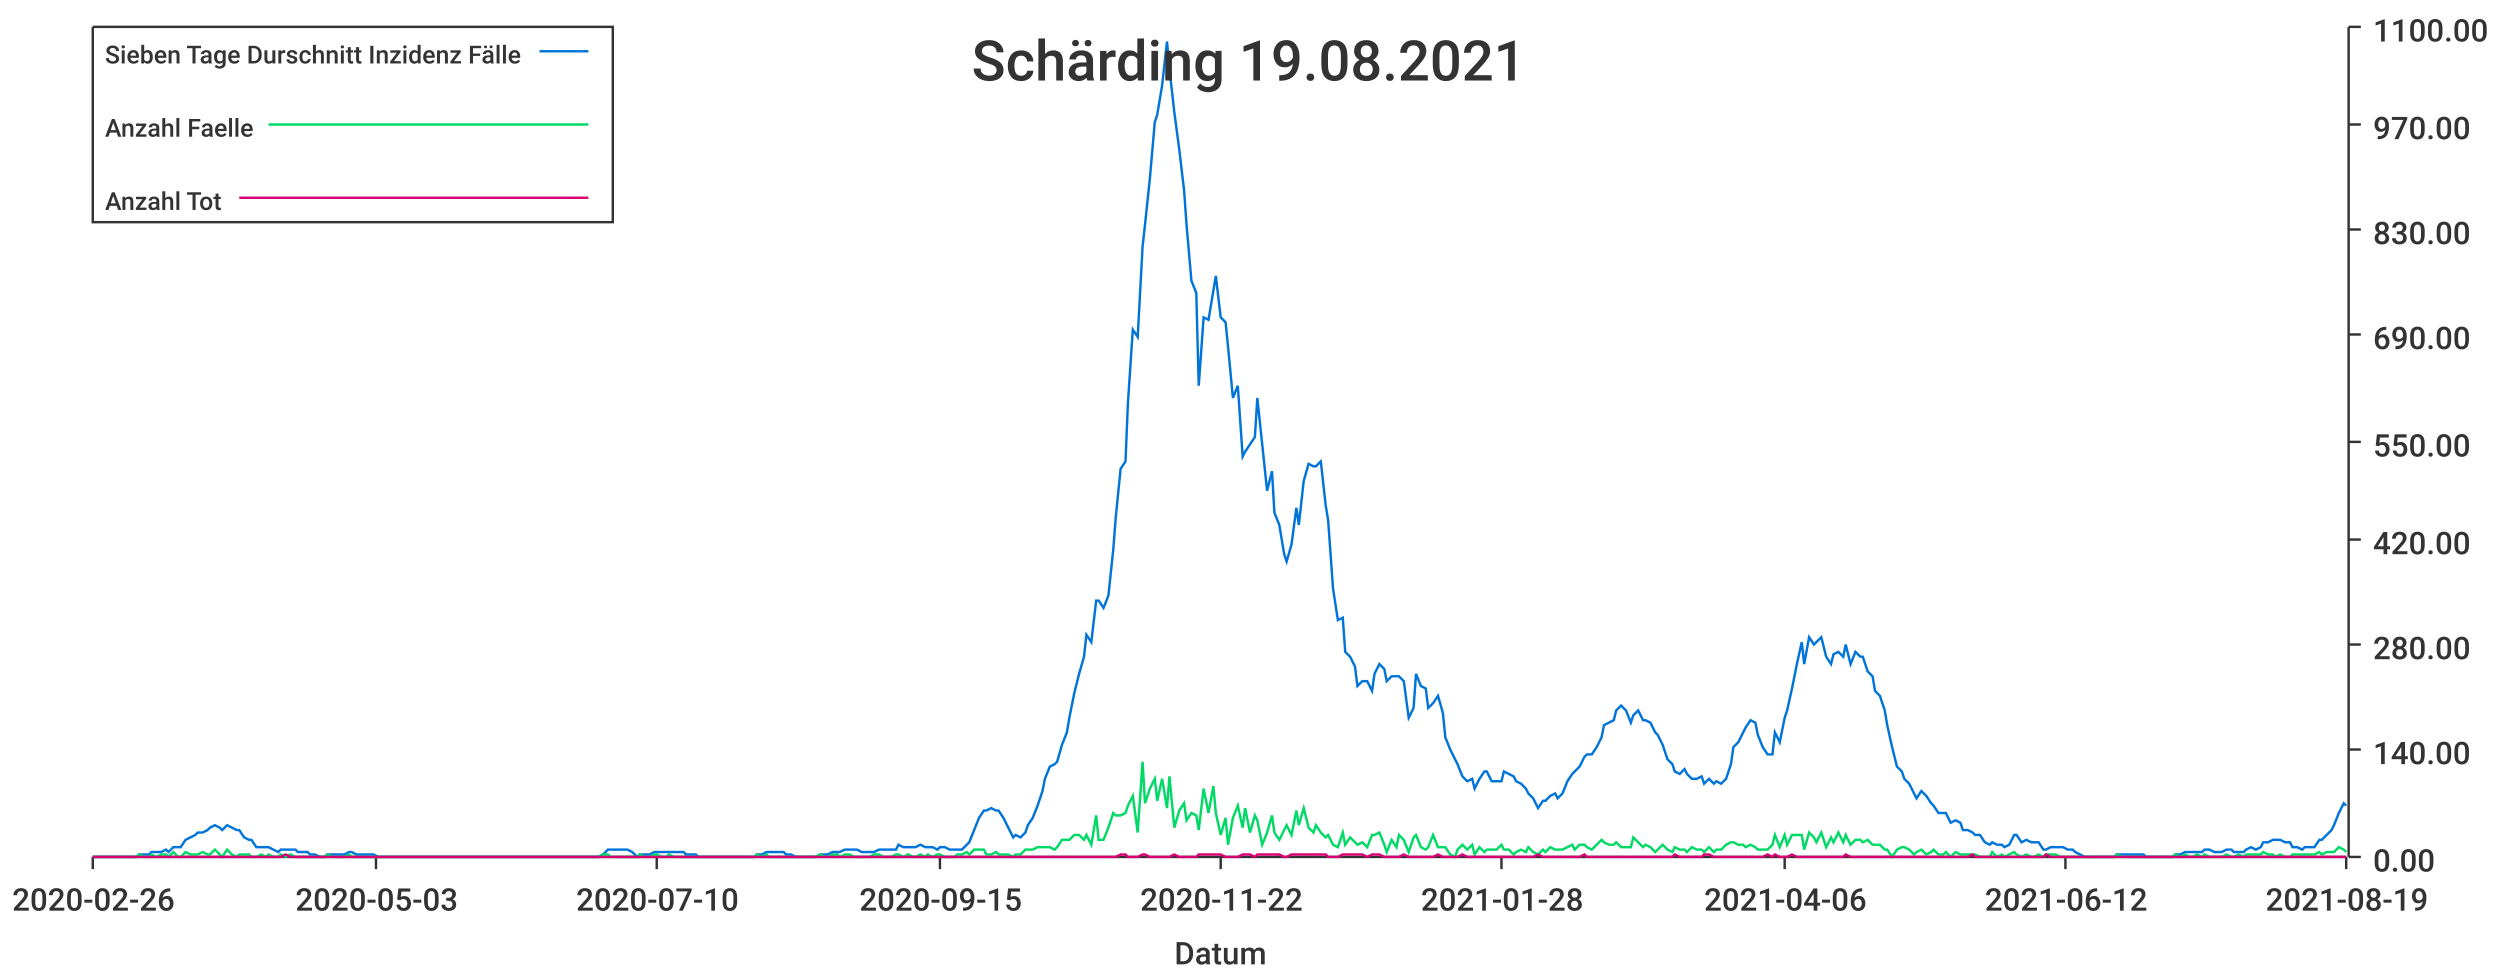
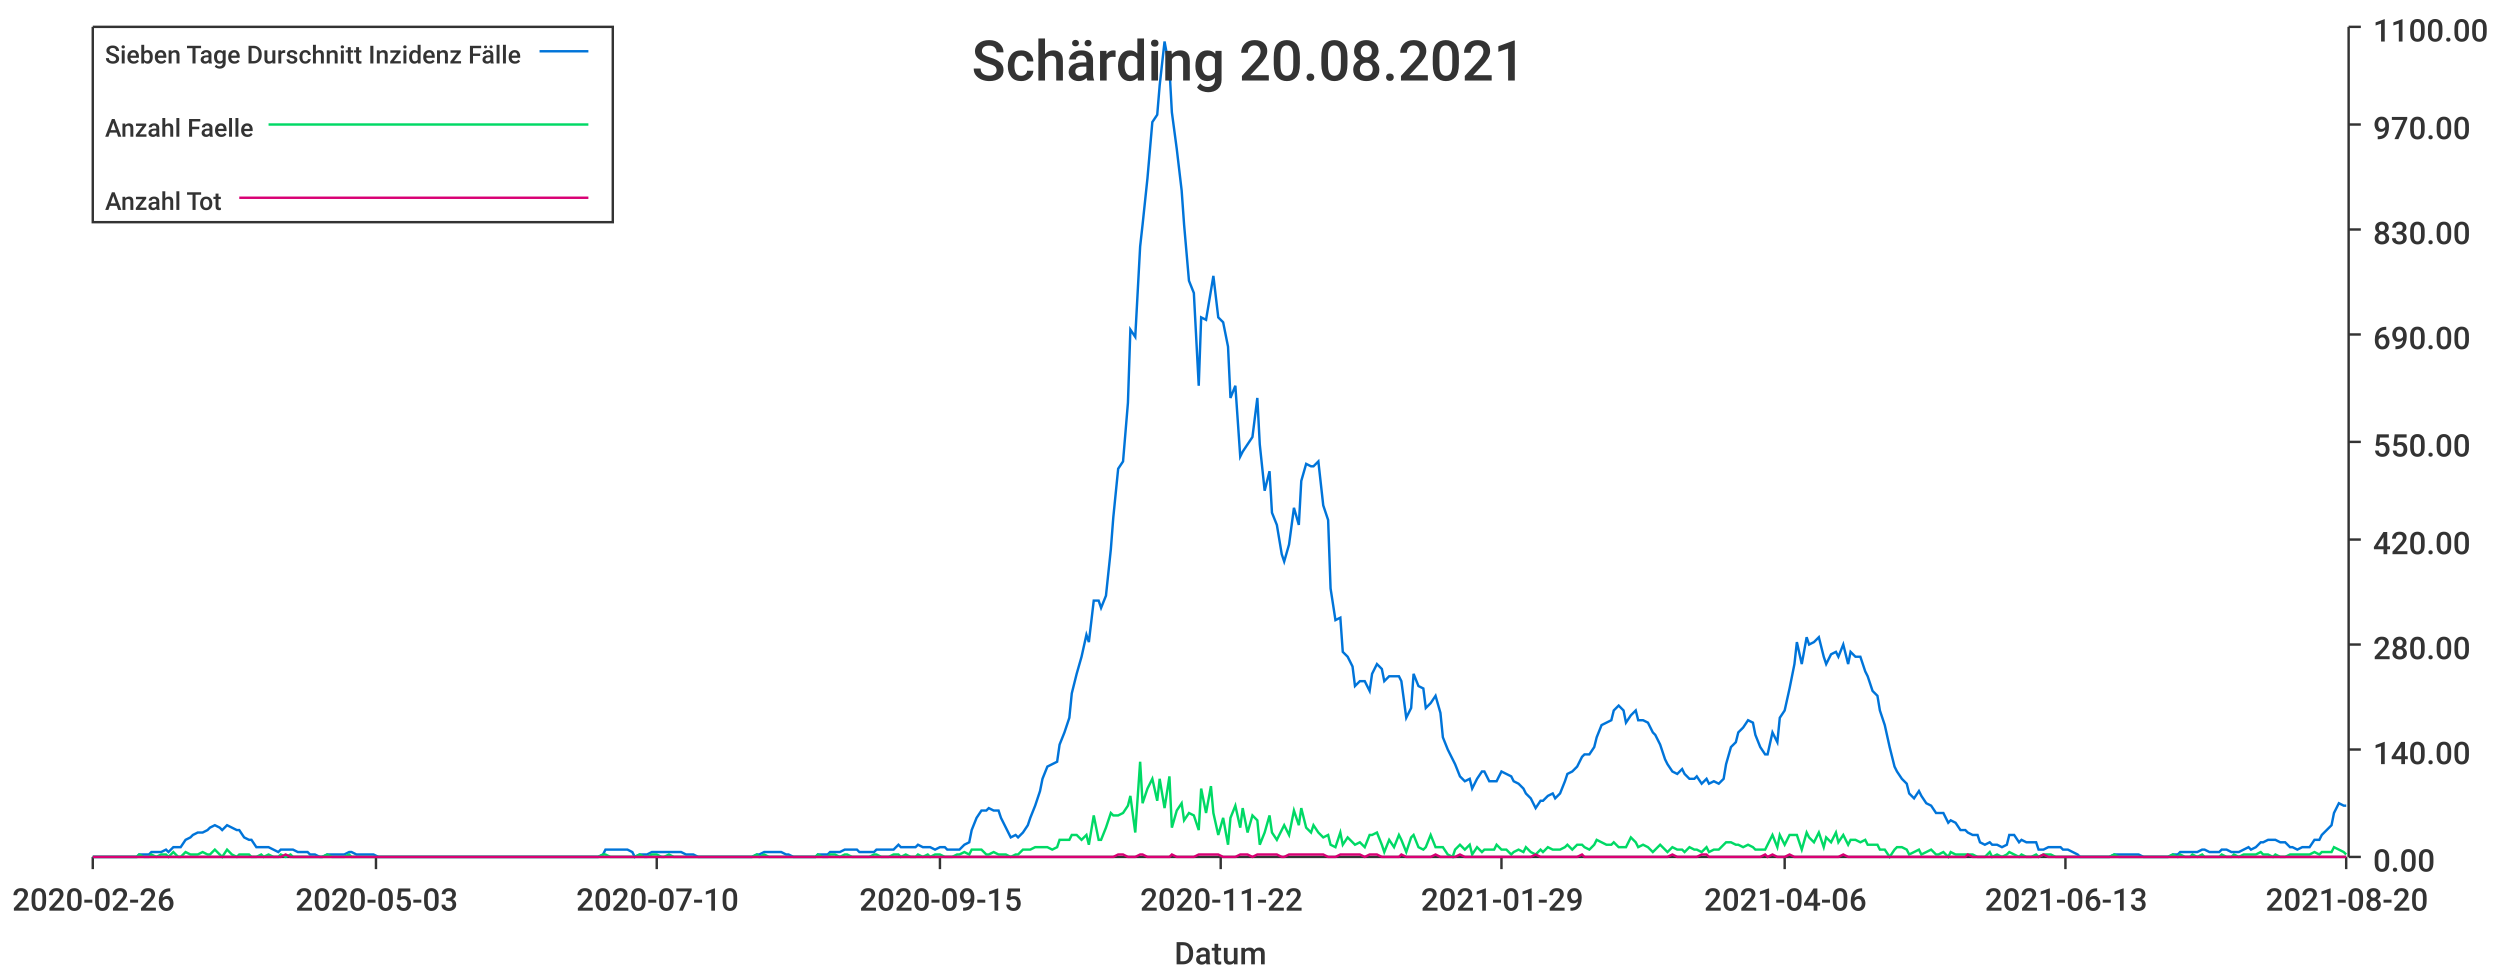
<svg xmlns="http://www.w3.org/2000/svg" width="1024" height="400">\n<path d="M 0 0 L 1024 0 L 1024 400 L 0 400 L 0 0" style="stroke-width:0;stroke:rgba(255,255,255,1.0);fill:rgba(255,255,255,1.0)" />
  <path d="M 38 11 L 961 11 L 961 351 L 38 351 L 38 11" style="stroke-width:0;stroke:rgba(255,255,255,1.0);fill:rgba(255,255,255,1.0)" />
  <path d="M 38 351 L 961 351" style="stroke-width:1;stroke:rgba(51,51,51,1.0);fill:none" />
  <path d="M 38 351 L 38 356" style="stroke-width:1;stroke:rgba(51,51,51,1.0);fill:none" />
  <text x="5" y="373" style="stroke-width:0;stroke:none;fill:rgba(51,51,51,1.0);font-size:12.8px;font-family:'Roboto Medium',sans-serif">2020-02-26</text>
  <path d="M 154 351 L 154 356" style="stroke-width:1;stroke:rgba(51,51,51,1.0);fill:none" />
  <text x="121" y="373" style="stroke-width:0;stroke:none;fill:rgba(51,51,51,1.0);font-size:12.8px;font-family:'Roboto Medium',sans-serif">2020-05-03</text>
  <path d="M 269 351 L 269 356" style="stroke-width:1;stroke:rgba(51,51,51,1.0);fill:none" />
  <text x="236" y="373" style="stroke-width:0;stroke:none;fill:rgba(51,51,51,1.0);font-size:12.8px;font-family:'Roboto Medium',sans-serif">2020-07-10</text>
  <path d="M 385 351 L 385 356" style="stroke-width:1;stroke:rgba(51,51,51,1.0);fill:none" />
  <text x="352" y="373" style="stroke-width:0;stroke:none;fill:rgba(51,51,51,1.0);font-size:12.8px;font-family:'Roboto Medium',sans-serif">2020-09-15</text>
  <path d="M 500 351 L 500 356" style="stroke-width:1;stroke:rgba(51,51,51,1.0);fill:none" />
  <text x="467" y="373" style="stroke-width:0;stroke:none;fill:rgba(51,51,51,1.0);font-size:12.8px;font-family:'Roboto Medium',sans-serif">2020-11-22</text>
  <path d="M 615 351 L 615 356" style="stroke-width:1;stroke:rgba(51,51,51,1.0);fill:none" />
-   <text x="582" y="373" style="stroke-width:0;stroke:none;fill:rgba(51,51,51,1.0);font-size:12.8px;font-family:'Roboto Medium',sans-serif">2021-01-28</text>
+   <text x="582" y="373" style="stroke-width:0;stroke:none;fill:rgba(51,51,51,1.0);font-size:12.8px;font-family:'Roboto Medium',sans-serif">2021-01-29</text>
  <path d="M 731 351 L 731 356" style="stroke-width:1;stroke:rgba(51,51,51,1.0);fill:none" />
  <text x="698" y="373" style="stroke-width:0;stroke:none;fill:rgba(51,51,51,1.0);font-size:12.8px;font-family:'Roboto Medium',sans-serif">2021-04-06</text>
  <path d="M 846 351 L 846 356" style="stroke-width:1;stroke:rgba(51,51,51,1.0);fill:none" />
-   <text x="813" y="373" style="stroke-width:0;stroke:none;fill:rgba(51,51,51,1.0);font-size:12.8px;font-family:'Roboto Medium',sans-serif">2021-06-12</text>
+   <text x="813" y="373" style="stroke-width:0;stroke:none;fill:rgba(51,51,51,1.0);font-size:12.8px;font-family:'Roboto Medium',sans-serif">2021-06-13</text>
  <path d="M 961 351 L 961 356" style="stroke-width:1;stroke:rgba(51,51,51,1.0);fill:none" />
-   <text x="928" y="373" style="stroke-width:0;stroke:none;fill:rgba(51,51,51,1.0);font-size:12.8px;font-family:'Roboto Medium',sans-serif">2021-08-19</text>
+   <text x="928" y="373" style="stroke-width:0;stroke:none;fill:rgba(51,51,51,1.0);font-size:12.8px;font-family:'Roboto Medium',sans-serif">2021-08-20</text>
  <text x="481" y="395" style="stroke-width:0;stroke:none;fill:rgba(51,51,51,1.0);font-size:12.8px;font-family:'Roboto Medium',sans-serif">Datum</text>
  <path d="M 962 351 L 962 11" style="stroke-width:1;stroke:rgba(51,51,51,1.0);fill:none" />
  <path d="M 962 351 L 967 351" style="stroke-width:1;stroke:rgba(51,51,51,1.0);fill:none" />
  <text x="972" y="357" style="stroke-width:0;stroke:none;fill:rgba(51,51,51,1.0);font-size:12.8px;font-family:'Roboto Medium',sans-serif">0.00</text>
  <path d="M 962 307 L 967 307" style="stroke-width:1;stroke:rgba(51,51,51,1.0);fill:none" />
  <text x="972" y="313" style="stroke-width:0;stroke:none;fill:rgba(51,51,51,1.0);font-size:12.8px;font-family:'Roboto Medium',sans-serif">140.00</text>
  <path d="M 962 264 L 967 264" style="stroke-width:1;stroke:rgba(51,51,51,1.0);fill:none" />
  <text x="972" y="270" style="stroke-width:0;stroke:none;fill:rgba(51,51,51,1.0);font-size:12.8px;font-family:'Roboto Medium',sans-serif">280.00</text>
  <path d="M 962 221 L 967 221" style="stroke-width:1;stroke:rgba(51,51,51,1.0);fill:none" />
  <text x="972" y="227" style="stroke-width:0;stroke:none;fill:rgba(51,51,51,1.0);font-size:12.8px;font-family:'Roboto Medium',sans-serif">420.00</text>
  <path d="M 962 181 L 967 181" style="stroke-width:1;stroke:rgba(51,51,51,1.0);fill:none" />
  <text x="972" y="187" style="stroke-width:0;stroke:none;fill:rgba(51,51,51,1.0);font-size:12.8px;font-family:'Roboto Medium',sans-serif">550.00</text>
  <path d="M 962 137 L 967 137" style="stroke-width:1;stroke:rgba(51,51,51,1.0);fill:none" />
  <text x="972" y="143" style="stroke-width:0;stroke:none;fill:rgba(51,51,51,1.0);font-size:12.8px;font-family:'Roboto Medium',sans-serif">690.00</text>
  <path d="M 962 94 L 967 94" style="stroke-width:1;stroke:rgba(51,51,51,1.0);fill:none" />
  <text x="972" y="100" style="stroke-width:0;stroke:none;fill:rgba(51,51,51,1.0);font-size:12.8px;font-family:'Roboto Medium',sans-serif">830.00</text>
  <path d="M 962 51 L 967 51" style="stroke-width:1;stroke:rgba(51,51,51,1.0);fill:none" />
  <text x="972" y="57" style="stroke-width:0;stroke:none;fill:rgba(51,51,51,1.0);font-size:12.8px;font-family:'Roboto Medium',sans-serif">970.00</text>
  <path d="M 962 11 L 967 11" style="stroke-width:1;stroke:rgba(51,51,51,1.0);fill:none" />
  <text x="972" y="17" style="stroke-width:0;stroke:none;fill:rgba(51,51,51,1.0);font-size:12.8px;font-family:'Roboto Medium',sans-serif">1100.00</text>
-   <path d="M 38 351 L 40 351 L 42 351 L 44 351 L 45 351 L 47 351 L 49 351 L 50 351 L 52 351 L 54 351 L 56 351 L 57 350 L 59 350 L 61 350 L 62 349 L 64 349 L 66 349 L 68 348 L 69 349 L 71 347 L 73 347 L 74 347 L 76 344 L 78 343 L 80 342 L 81 341 L 83 341 L 85 340 L 86 339 L 88 338 L 90 339 L 91 340 L 93 338 L 95 339 L 97 340 L 98 340 L 100 343 L 102 344 L 103 344 L 105 347 L 107 347 L 109 347 L 110 347 L 112 348 L 114 349 L 115 348 L 117 348 L 119 348 L 121 348 L 122 349 L 124 349 L 126 349 L 127 350 L 129 350 L 131 351 L 133 351 L 134 350 L 136 350 L 138 350 L 139 350 L 141 350 L 143 349 L 144 349 L 146 350 L 148 350 L 150 350 L 151 350 L 153 350 L 155 351 L 156 351 L 158 351 L 160 351 L 162 351 L 163 351 L 165 351 L 167 351 L 168 351 L 170 351 L 172 351 L 174 351 L 175 351 L 177 351 L 179 351 L 180 351 L 182 351 L 184 351 L 185 351 L 187 351 L 189 351 L 191 351 L 192 351 L 194 351 L 196 351 L 197 351 L 199 351 L 201 351 L 203 351 L 204 351 L 206 351 L 208 351 L 209 351 L 211 351 L 213 351 L 215 351 L 216 351 L 218 351 L 220 351 L 221 351 L 223 351 L 225 351 L 227 351 L 228 351 L 230 351 L 232 351 L 233 351 L 235 351 L 237 351 L 238 351 L 240 351 L 242 351 L 244 351 L 245 351 L 247 350 L 249 348 L 250 348 L 252 348 L 254 348 L 256 348 L 257 348 L 259 349 L 261 351 L 262 350 L 264 350 L 266 350 L 268 349 L 269 349 L 271 349 L 273 349 L 274 349 L 276 349 L 278 349 L 280 349 L 281 350 L 283 350 L 285 350 L 286 351 L 288 351 L 290 351 L 291 351 L 293 351 L 295 351 L 297 351 L 298 351 L 300 351 L 302 351 L 303 351 L 305 351 L 307 351 L 309 351 L 310 350 L 312 350 L 314 349 L 315 349 L 317 349 L 319 349 L 321 349 L 322 350 L 324 350 L 326 351 L 327 351 L 329 351 L 331 351 L 332 351 L 334 351 L 336 350 L 338 350 L 339 350 L 341 349 L 343 349 L 344 349 L 346 348 L 348 348 L 350 348 L 351 348 L 353 349 L 355 349 L 356 349 L 358 349 L 360 348 L 362 348 L 363 348 L 365 348 L 367 348 L 368 346 L 370 347 L 372 347 L 374 347 L 375 347 L 377 346 L 379 347 L 380 347 L 382 347 L 384 348 L 385 347 L 387 347 L 389 348 L 391 348 L 392 348 L 394 348 L 396 346 L 397 345 L 399 340 L 401 335 L 403 332 L 404 332 L 406 331 L 408 332 L 409 332 L 411 335 L 413 339 L 415 343 L 416 342 L 418 343 L 420 341 L 421 338 L 423 335 L 425 330 L 427 324 L 428 319 L 430 314 L 432 313 L 433 312 L 435 305 L 437 300 L 438 294 L 440 284 L 442 276 L 444 269 L 445 260 L 447 263 L 449 246 L 450 246 L 452 249 L 454 244 L 456 225 L 457 212 L 459 192 L 461 189 L 462 165 L 464 135 L 466 138 L 468 101 L 469 92 L 471 73 L 473 50 L 474 47 L 476 35 L 478 17 L 479 28 L 481 46 L 483 61 L 485 78 L 486 92 L 488 115 L 490 120 L 491 158 L 493 130 L 495 131 L 497 119 L 498 113 L 500 130 L 502 132 L 503 142 L 505 163 L 507 158 L 509 187 L 510 185 L 512 182 L 514 179 L 515 163 L 517 182 L 519 201 L 521 193 L 522 210 L 524 215 L 526 227 L 527 230 L 529 223 L 531 208 L 532 215 L 534 197 L 536 190 L 538 191 L 539 191 L 541 189 L 543 207 L 544 213 L 546 241 L 548 254 L 550 253 L 551 267 L 553 269 L 555 273 L 556 281 L 558 279 L 560 279 L 562 283 L 563 276 L 565 272 L 567 274 L 568 279 L 570 277 L 572 277 L 573 277 L 575 279 L 577 294 L 579 290 L 580 276 L 582 281 L 584 282 L 585 290 L 587 288 L 589 285 L 591 292 L 592 302 L 594 307 L 596 311 L 597 313 L 599 318 L 601 320 L 603 319 L 604 323 L 606 319 L 608 316 L 609 316 L 611 320 L 613 320 L 615 320 L 616 316 L 618 317 L 620 318 L 621 320 L 623 321 L 625 323 L 626 325 L 628 327 L 630 331 L 632 328 L 633 328 L 635 326 L 637 325 L 638 327 L 640 325 L 642 320 L 644 317 L 645 316 L 647 314 L 649 310 L 650 309 L 652 309 L 654 306 L 656 302 L 657 297 L 659 296 L 661 295 L 662 291 L 664 289 L 666 291 L 668 296 L 669 293 L 671 291 L 673 295 L 674 295 L 676 296 L 678 300 L 679 301 L 681 305 L 683 311 L 685 313 L 686 316 L 688 317 L 690 315 L 691 317 L 693 319 L 695 319 L 697 318 L 698 321 L 700 319 L 702 321 L 703 320 L 705 321 L 707 319 L 709 313 L 710 306 L 712 304 L 714 300 L 715 298 L 717 295 L 719 296 L 720 301 L 722 306 L 724 309 L 726 309 L 727 300 L 729 304 L 731 294 L 732 291 L 734 282 L 736 272 L 738 263 L 739 272 L 741 261 L 743 264 L 744 263 L 746 261 L 748 269 L 750 272 L 751 268 L 753 267 L 755 269 L 756 264 L 758 272 L 760 267 L 762 269 L 763 269 L 765 275 L 767 277 L 768 283 L 770 285 L 772 291 L 773 297 L 775 306 L 777 314 L 779 316 L 780 319 L 782 321 L 784 325 L 785 327 L 787 324 L 789 326 L 791 329 L 792 330 L 794 333 L 796 333 L 797 333 L 799 337 L 801 336 L 803 337 L 804 340 L 806 340 L 808 341 L 809 342 L 811 342 L 813 345 L 815 346 L 816 345 L 818 346 L 820 346 L 821 347 L 823 346 L 825 342 L 826 342 L 828 345 L 830 344 L 832 345 L 833 345 L 835 345 L 837 348 L 838 348 L 840 347 L 842 347 L 844 347 L 845 347 L 847 348 L 849 348 L 850 349 L 852 350 L 854 351 L 856 351 L 857 351 L 859 351 L 861 351 L 862 351 L 864 351 L 866 351 L 867 350 L 869 350 L 871 350 L 873 350 L 874 350 L 876 350 L 878 350 L 879 351 L 881 351 L 883 351 L 885 351 L 886 351 L 888 351 L 890 351 L 891 350 L 893 350 L 895 349 L 897 349 L 898 349 L 900 349 L 902 349 L 903 348 L 905 348 L 907 349 L 909 349 L 910 349 L 912 348 L 914 348 L 915 349 L 917 349 L 919 349 L 920 348 L 922 347 L 924 348 L 926 347 L 927 345 L 929 345 L 931 344 L 932 344 L 934 344 L 936 345 L 938 345 L 939 347 L 941 347 L 943 348 L 944 347 L 946 347 L 948 347 L 950 344 L 951 344 L 953 342 L 955 340 L 956 338 L 958 333 L 960 329 L 961 330" style="stroke-width:1;stroke:rgba(0,116,217,1.0);fill:none" />
-   <path d="M 38 351 L 40 351 L 42 351 L 44 351 L 45 351 L 47 351 L 49 351 L 50 351 L 52 351 L 54 351 L 56 351 L 57 350 L 59 351 L 61 351 L 62 350 L 64 351 L 66 350 L 68 350 L 69 351 L 71 349 L 73 351 L 74 351 L 76 349 L 78 350 L 80 350 L 81 350 L 83 349 L 85 350 L 86 350 L 88 348 L 90 350 L 91 351 L 93 348 L 95 350 L 97 351 L 98 350 L 100 350 L 102 350 L 103 351 L 105 351 L 107 350 L 109 351 L 110 350 L 112 351 L 114 351 L 115 350 L 117 351 L 119 350 L 121 351 L 122 351 L 124 351 L 126 351 L 127 351 L 129 351 L 131 351 L 133 351 L 134 350 L 136 351 L 138 351 L 139 351 L 141 351 L 143 350 L 144 351 L 146 351 L 148 351 L 150 351 L 151 351 L 153 351 L 155 351 L 156 351 L 158 351 L 160 351 L 162 351 L 163 351 L 165 351 L 167 351 L 168 351 L 170 351 L 172 351 L 174 351 L 175 351 L 177 351 L 179 351 L 180 351 L 182 351 L 184 351 L 185 351 L 187 351 L 189 351 L 191 351 L 192 351 L 194 351 L 196 351 L 197 351 L 199 351 L 201 351 L 203 351 L 204 351 L 206 351 L 208 351 L 209 351 L 211 351 L 213 351 L 215 351 L 216 351 L 218 351 L 220 351 L 221 351 L 223 351 L 225 351 L 227 351 L 228 351 L 230 351 L 232 351 L 233 351 L 235 351 L 237 351 L 238 351 L 240 351 L 242 351 L 244 351 L 245 351 L 247 350 L 249 350 L 250 351 L 252 351 L 254 351 L 256 351 L 257 351 L 259 351 L 261 351 L 262 350 L 264 351 L 266 351 L 268 350 L 269 350 L 271 351 L 273 351 L 274 350 L 276 351 L 278 351 L 280 351 L 281 351 L 283 351 L 285 351 L 286 351 L 288 351 L 290 351 L 291 351 L 293 351 L 295 351 L 297 351 L 298 351 L 300 351 L 302 351 L 303 351 L 305 351 L 307 351 L 309 351 L 310 350 L 312 351 L 314 350 L 315 351 L 317 351 L 319 351 L 321 351 L 322 351 L 324 351 L 326 351 L 327 351 L 329 351 L 331 351 L 332 351 L 334 351 L 336 350 L 338 351 L 339 351 L 341 350 L 343 350 L 344 351 L 346 350 L 348 350 L 350 351 L 351 351 L 353 351 L 355 351 L 356 351 L 358 350 L 360 350 L 362 351 L 363 351 L 365 351 L 367 350 L 368 350 L 370 351 L 372 350 L 374 351 L 375 351 L 377 350 L 379 351 L 380 350 L 382 351 L 384 350 L 385 350 L 387 351 L 389 351 L 391 351 L 392 350 L 394 350 L 396 349 L 397 350 L 399 348 L 401 348 L 403 348 L 404 350 L 406 350 L 408 349 L 409 350 L 411 350 L 413 350 L 415 351 L 416 350 L 418 350 L 420 348 L 421 348 L 423 348 L 425 347 L 427 347 L 428 347 L 430 347 L 432 348 L 433 347 L 435 344 L 437 344 L 438 344 L 440 342 L 442 342 L 444 344 L 445 342 L 447 346 L 449 334 L 450 344 L 452 344 L 454 339 L 456 333 L 457 334 L 459 334 L 461 333 L 462 330 L 464 326 L 466 341 L 468 312 L 469 329 L 471 323 L 473 319 L 474 328 L 476 319 L 478 331 L 479 318 L 481 339 L 483 332 L 485 329 L 486 336 L 488 333 L 490 334 L 491 340 L 493 323 L 495 333 L 497 322 L 498 333 L 500 342 L 502 335 L 503 346 L 505 335 L 507 330 L 509 339 L 510 331 L 512 341 L 514 334 L 515 336 L 517 346 L 519 341 L 521 334 L 522 341 L 524 344 L 526 340 L 527 338 L 529 342 L 531 332 L 532 338 L 534 331 L 536 339 L 538 341 L 539 338 L 541 341 L 543 343 L 544 342 L 546 346 L 548 347 L 550 341 L 551 346 L 553 343 L 555 345 L 556 346 L 558 345 L 560 347 L 562 342 L 563 342 L 565 341 L 567 346 L 568 349 L 570 344 L 572 347 L 573 342 L 575 344 L 577 349 L 579 343 L 580 342 L 582 347 L 584 348 L 585 347 L 587 342 L 589 347 L 591 347 L 592 347 L 594 350 L 596 351 L 597 348 L 599 346 L 601 348 L 603 346 L 604 350 L 606 347 L 608 349 L 609 348 L 611 348 L 613 348 L 615 346 L 616 348 L 618 348 L 620 350 L 621 349 L 623 348 L 625 349 L 626 347 L 628 349 L 630 350 L 632 348 L 633 349 L 635 347 L 637 348 L 638 348 L 640 348 L 642 347 L 644 346 L 645 348 L 647 346 L 649 346 L 650 347 L 652 348 L 654 346 L 656 344 L 657 345 L 659 346 L 661 346 L 662 345 L 664 347 L 666 347 L 668 347 L 669 343 L 671 345 L 673 347 L 674 346 L 676 347 L 678 349 L 679 348 L 681 346 L 683 348 L 685 349 L 686 347 L 688 348 L 690 348 L 691 349 L 693 347 L 695 348 L 697 348 L 698 349 L 700 347 L 702 349 L 703 348 L 705 348 L 707 346 L 709 345 L 710 345 L 712 346 L 714 346 L 715 347 L 717 346 L 719 347 L 720 348 L 722 348 L 724 348 L 726 346 L 727 342 L 729 347 L 731 342 L 732 346 L 734 342 L 736 342 L 738 342 L 739 348 L 741 341 L 743 343 L 744 345 L 746 341 L 748 347 L 750 343 L 751 345 L 753 341 L 755 345 L 756 342 L 758 346 L 760 344 L 762 344 L 763 345 L 765 344 L 767 346 L 768 346 L 770 346 L 772 348 L 773 348 L 775 351 L 777 348 L 779 347 L 780 347 L 782 348 L 784 350 L 785 349 L 787 348 L 789 350 L 791 349 L 792 348 L 794 350 L 796 350 L 797 349 L 799 351 L 801 349 L 803 350 L 804 350 L 806 350 L 808 350 L 809 350 L 811 351 L 813 351 L 815 351 L 816 349 L 818 351 L 820 350 L 821 351 L 823 350 L 825 349 L 826 350 L 828 351 L 830 350 L 832 351 L 833 351 L 835 350 L 837 351 L 838 350 L 840 350 L 842 350 L 844 351 L 845 351 L 847 351 L 849 351 L 850 351 L 852 351 L 854 351 L 856 351 L 857 351 L 859 351 L 861 351 L 862 351 L 864 351 L 866 351 L 867 350 L 869 351 L 871 351 L 873 351 L 874 351 L 876 351 L 878 351 L 879 351 L 881 351 L 883 351 L 885 351 L 886 351 L 888 351 L 890 351 L 891 350 L 893 351 L 895 350 L 897 351 L 898 351 L 900 350 L 902 351 L 903 350 L 905 351 L 907 351 L 909 351 L 910 351 L 912 350 L 914 351 L 915 351 L 917 350 L 919 351 L 920 350 L 922 350 L 924 350 L 926 350 L 927 349 L 929 350 L 931 350 L 932 351 L 934 350 L 936 351 L 938 351 L 939 350 L 941 350 L 943 350 L 944 350 L 946 350 L 948 350 L 950 349 L 951 350 L 953 349 L 955 349 L 956 349 L 958 347 L 960 348 L 961 349" style="stroke-width:1;stroke:rgba(0,217,101,1.0);fill:none" />
-   <path d="M 38 351 L 40 351 L 42 351 L 44 351 L 45 351 L 47 351 L 49 351 L 50 351 L 52 351 L 54 351 L 56 351 L 57 351 L 59 351 L 61 351 L 62 351 L 64 351 L 66 351 L 68 351 L 69 351 L 71 351 L 73 351 L 74 351 L 76 351 L 78 351 L 80 351 L 81 351 L 83 351 L 85 351 L 86 351 L 88 351 L 90 351 L 91 351 L 93 351 L 95 351 L 97 351 L 98 351 L 100 351 L 102 351 L 103 351 L 105 351 L 107 351 L 109 351 L 110 351 L 112 351 L 114 351 L 115 351 L 117 350 L 119 351 L 121 351 L 122 351 L 124 351 L 126 351 L 127 351 L 129 351 L 131 351 L 133 351 L 134 351 L 136 351 L 138 351 L 139 351 L 141 351 L 143 351 L 144 351 L 146 351 L 148 351 L 150 351 L 151 351 L 153 351 L 155 351 L 156 351 L 158 351 L 160 351 L 162 351 L 163 351 L 165 351 L 167 351 L 168 351 L 170 351 L 172 351 L 174 351 L 175 351 L 177 351 L 179 351 L 180 351 L 182 351 L 184 351 L 185 351 L 187 351 L 189 351 L 191 351 L 192 351 L 194 351 L 196 351 L 197 351 L 199 351 L 201 351 L 203 351 L 204 351 L 206 351 L 208 351 L 209 351 L 211 351 L 213 351 L 215 351 L 216 351 L 218 351 L 220 351 L 221 351 L 223 351 L 225 351 L 227 351 L 228 351 L 230 351 L 232 351 L 233 351 L 235 351 L 237 351 L 238 351 L 240 351 L 242 351 L 244 351 L 245 351 L 247 351 L 249 351 L 250 351 L 252 351 L 254 351 L 256 351 L 257 351 L 259 351 L 261 351 L 262 351 L 264 351 L 266 351 L 268 351 L 269 351 L 271 351 L 273 351 L 274 351 L 276 351 L 278 351 L 280 351 L 281 351 L 283 351 L 285 351 L 286 351 L 288 351 L 290 351 L 291 351 L 293 351 L 295 351 L 297 351 L 298 351 L 300 351 L 302 351 L 303 351 L 305 351 L 307 351 L 309 351 L 310 351 L 312 351 L 314 351 L 315 351 L 317 351 L 319 351 L 321 351 L 322 351 L 324 351 L 326 351 L 327 351 L 329 351 L 331 351 L 332 351 L 334 351 L 336 351 L 338 351 L 339 351 L 341 351 L 343 351 L 344 351 L 346 351 L 348 351 L 350 351 L 351 351 L 353 351 L 355 351 L 356 351 L 358 351 L 360 351 L 362 351 L 363 351 L 365 351 L 367 351 L 368 351 L 370 351 L 372 351 L 374 351 L 375 351 L 377 351 L 379 351 L 380 351 L 382 351 L 384 351 L 385 351 L 387 351 L 389 351 L 391 351 L 392 351 L 394 351 L 396 351 L 397 351 L 399 351 L 401 351 L 403 351 L 404 351 L 406 351 L 408 351 L 409 351 L 411 351 L 413 351 L 415 351 L 416 351 L 418 351 L 420 351 L 421 351 L 423 351 L 425 351 L 427 351 L 428 351 L 430 351 L 432 351 L 433 351 L 435 351 L 437 351 L 438 351 L 440 351 L 442 351 L 444 351 L 445 351 L 447 351 L 449 351 L 450 351 L 452 351 L 454 351 L 456 351 L 457 351 L 459 350 L 461 350 L 462 351 L 464 351 L 466 351 L 468 350 L 469 350 L 471 351 L 473 351 L 474 351 L 476 351 L 478 351 L 479 351 L 481 350 L 483 351 L 485 351 L 486 351 L 488 351 L 490 351 L 491 350 L 493 350 L 495 350 L 497 350 L 498 350 L 500 350 L 502 351 L 503 351 L 505 351 L 507 351 L 509 350 L 510 350 L 512 350 L 514 351 L 515 350 L 517 350 L 519 350 L 521 350 L 522 350 L 524 350 L 526 351 L 527 351 L 529 350 L 531 350 L 532 350 L 534 350 L 536 350 L 538 350 L 539 350 L 541 350 L 543 350 L 544 351 L 546 351 L 548 351 L 550 350 L 551 350 L 553 350 L 555 350 L 556 350 L 558 350 L 560 351 L 562 350 L 563 350 L 565 350 L 567 351 L 568 351 L 570 351 L 572 351 L 573 351 L 575 350 L 577 351 L 579 351 L 580 351 L 582 351 L 584 351 L 585 351 L 587 351 L 589 350 L 591 351 L 592 351 L 594 351 L 596 351 L 597 351 L 599 350 L 601 351 L 603 351 L 604 351 L 606 351 L 608 351 L 609 351 L 611 351 L 613 351 L 615 351 L 616 351 L 618 351 L 620 351 L 621 351 L 623 351 L 625 351 L 626 351 L 628 351 L 630 350 L 632 351 L 633 351 L 635 351 L 637 351 L 638 351 L 640 351 L 642 351 L 644 351 L 645 351 L 647 351 L 649 350 L 650 351 L 652 351 L 654 351 L 656 351 L 657 351 L 659 351 L 661 351 L 662 351 L 664 351 L 666 351 L 668 351 L 669 351 L 671 351 L 673 351 L 674 351 L 676 351 L 678 351 L 679 351 L 681 351 L 683 351 L 685 351 L 686 350 L 688 351 L 690 351 L 691 351 L 693 351 L 695 351 L 697 351 L 698 350 L 700 350 L 702 351 L 703 351 L 705 351 L 707 351 L 709 351 L 710 351 L 712 351 L 714 351 L 715 351 L 717 351 L 719 351 L 720 351 L 722 351 L 724 350 L 726 351 L 727 350 L 729 351 L 731 351 L 732 351 L 734 350 L 736 351 L 738 351 L 739 351 L 741 351 L 743 351 L 744 351 L 746 351 L 748 351 L 750 351 L 751 351 L 753 351 L 755 351 L 756 350 L 758 351 L 760 351 L 762 351 L 763 351 L 765 351 L 767 351 L 768 351 L 770 351 L 772 351 L 773 351 L 775 351 L 777 351 L 779 351 L 780 351 L 782 351 L 784 351 L 785 351 L 787 351 L 789 351 L 791 351 L 792 351 L 794 351 L 796 351 L 797 351 L 799 351 L 801 351 L 803 351 L 804 351 L 806 351 L 808 350 L 809 351 L 811 351 L 813 351 L 815 351 L 816 351 L 818 351 L 820 351 L 821 351 L 823 351 L 825 351 L 826 351 L 828 351 L 830 351 L 832 351 L 833 351 L 835 351 L 837 351 L 838 350 L 840 351 L 842 351 L 844 351 L 845 351 L 847 351 L 849 351 L 850 351 L 852 351 L 854 351 L 856 351 L 857 351 L 859 351 L 861 351 L 862 351 L 864 351 L 866 351 L 867 351 L 869 351 L 871 351 L 873 351 L 874 351 L 876 351 L 878 351 L 879 351 L 881 351 L 883 351 L 885 351 L 886 351 L 888 351 L 890 351 L 891 351 L 893 351 L 895 351 L 897 351 L 898 351 L 900 351 L 902 351 L 903 351 L 905 351 L 907 351 L 909 351 L 910 351 L 912 351 L 914 351 L 915 351 L 917 351 L 919 351 L 920 351 L 922 351 L 924 351 L 926 351 L 927 351 L 929 351 L 931 351 L 932 351 L 934 351 L 936 351 L 938 351 L 939 351 L 941 351 L 943 351 L 944 351 L 946 351 L 948 351 L 950 351 L 951 351 L 953 351 L 955 351 L 956 351 L 958 351 L 960 351 L 961 351" style="stroke-width:1;stroke:rgba(217,0,116,1.0);fill:none" />
-   <text x="398" y="33" style="stroke-width:0;stroke:none;fill:rgba(51,51,51,1.0);font-size:23.0px;font-family:'Roboto Medium',sans-serif">Schärding 19.08.2021</text>
+   <path d="M 38 351 L 40 351 L 42 351 L 44 351 L 45 351 L 47 351 L 49 351 L 50 351 L 52 351 L 54 351 L 56 351 L 57 350 L 59 350 L 61 350 L 62 349 L 64 349 L 66 349 L 68 348 L 69 349 L 71 347 L 73 347 L 74 347 L 76 344 L 78 343 L 79 342 L 81 341 L 83 341 L 85 340 L 86 339 L 88 338 L 90 339 L 91 340 L 93 338 L 95 339 L 97 340 L 98 340 L 100 343 L 102 344 L 103 344 L 105 347 L 107 347 L 108 347 L 110 347 L 112 348 L 114 349 L 115 348 L 117 348 L 119 348 L 120 348 L 122 349 L 124 349 L 126 349 L 127 350 L 129 350 L 131 351 L 132 351 L 134 350 L 136 350 L 137 350 L 139 350 L 141 350 L 143 349 L 144 349 L 146 350 L 148 350 L 149 350 L 151 350 L 153 350 L 155 351 L 156 351 L 158 351 L 160 351 L 161 351 L 163 351 L 165 351 L 166 351 L 168 351 L 170 351 L 172 351 L 173 351 L 175 351 L 177 351 L 178 351 L 180 351 L 182 351 L 184 351 L 185 351 L 187 351 L 189 351 L 190 351 L 192 351 L 194 351 L 195 351 L 197 351 L 199 351 L 201 351 L 202 351 L 204 351 L 206 351 L 207 351 L 209 351 L 211 351 L 213 351 L 214 351 L 216 351 L 218 351 L 219 351 L 221 351 L 223 351 L 224 351 L 226 351 L 228 351 L 230 351 L 231 351 L 233 351 L 235 351 L 236 351 L 238 351 L 240 351 L 242 351 L 243 351 L 245 351 L 247 350 L 248 348 L 250 348 L 252 348 L 253 348 L 255 348 L 257 348 L 259 349 L 260 351 L 262 350 L 264 350 L 265 350 L 267 349 L 269 349 L 271 349 L 272 349 L 274 349 L 276 349 L 277 349 L 279 349 L 281 350 L 282 350 L 284 350 L 286 351 L 288 351 L 289 351 L 291 351 L 293 351 L 294 351 L 296 351 L 298 351 L 300 351 L 301 351 L 303 351 L 305 351 L 306 351 L 308 351 L 310 350 L 311 350 L 313 349 L 315 349 L 317 349 L 318 349 L 320 349 L 322 350 L 323 350 L 325 351 L 327 351 L 329 351 L 330 351 L 332 351 L 334 351 L 335 350 L 337 350 L 339 350 L 340 349 L 342 349 L 344 349 L 346 348 L 347 348 L 349 348 L 351 348 L 352 349 L 354 349 L 356 349 L 358 349 L 359 348 L 361 348 L 363 348 L 364 348 L 366 348 L 368 346 L 369 347 L 371 347 L 373 347 L 375 347 L 376 346 L 378 347 L 380 347 L 381 347 L 383 348 L 385 347 L 387 347 L 388 348 L 390 348 L 392 348 L 393 348 L 395 346 L 397 345 L 398 340 L 400 335 L 402 332 L 404 332 L 405 331 L 407 332 L 409 332 L 410 335 L 412 339 L 414 343 L 416 342 L 417 343 L 419 341 L 421 338 L 422 335 L 424 330 L 426 324 L 427 319 L 429 314 L 431 313 L 433 312 L 434 305 L 436 300 L 438 294 L 439 284 L 441 276 L 443 269 L 445 260 L 446 263 L 448 246 L 450 246 L 451 249 L 453 244 L 455 225 L 456 212 L 458 192 L 460 189 L 462 165 L 463 135 L 465 138 L 467 101 L 468 92 L 470 73 L 472 50 L 474 47 L 475 35 L 477 17 L 479 28 L 480 46 L 482 61 L 484 78 L 485 92 L 487 115 L 489 120 L 491 158 L 492 130 L 494 131 L 496 119 L 497 113 L 499 130 L 501 132 L 503 142 L 504 163 L 506 158 L 508 187 L 509 185 L 511 182 L 513 179 L 515 163 L 516 182 L 518 201 L 520 193 L 521 210 L 523 215 L 525 227 L 526 230 L 528 223 L 530 208 L 532 215 L 533 197 L 535 190 L 537 191 L 538 191 L 540 189 L 542 207 L 544 213 L 545 241 L 547 254 L 549 253 L 550 267 L 552 269 L 554 273 L 555 281 L 557 279 L 559 279 L 561 283 L 562 276 L 564 272 L 566 274 L 567 279 L 569 277 L 571 277 L 573 277 L 574 279 L 576 294 L 578 290 L 579 276 L 581 281 L 583 282 L 584 290 L 586 288 L 588 285 L 590 292 L 591 302 L 593 307 L 595 311 L 596 313 L 598 318 L 600 320 L 602 319 L 603 323 L 605 319 L 607 316 L 608 316 L 610 320 L 612 320 L 613 320 L 615 316 L 617 317 L 619 318 L 620 320 L 622 321 L 624 323 L 625 325 L 627 327 L 629 331 L 631 328 L 632 328 L 634 326 L 636 325 L 637 327 L 639 325 L 641 320 L 642 317 L 644 316 L 646 314 L 648 310 L 649 309 L 651 309 L 653 306 L 654 302 L 656 297 L 658 296 L 660 295 L 661 291 L 663 289 L 665 291 L 666 296 L 668 293 L 670 291 L 671 295 L 673 295 L 675 296 L 677 300 L 678 301 L 680 305 L 682 311 L 683 313 L 685 316 L 687 317 L 689 315 L 690 317 L 692 319 L 694 319 L 695 318 L 697 321 L 699 319 L 700 321 L 702 320 L 704 321 L 706 319 L 707 313 L 709 306 L 711 304 L 712 300 L 714 298 L 716 295 L 718 296 L 719 301 L 721 306 L 723 309 L 724 309 L 726 300 L 728 304 L 729 294 L 731 291 L 733 282 L 735 272 L 736 263 L 738 272 L 740 261 L 741 264 L 743 263 L 745 261 L 747 269 L 748 272 L 750 268 L 752 267 L 753 269 L 755 264 L 757 272 L 758 267 L 760 269 L 762 269 L 764 275 L 765 277 L 767 283 L 769 285 L 770 291 L 772 297 L 774 306 L 776 314 L 777 316 L 779 319 L 781 321 L 782 325 L 784 327 L 786 324 L 787 326 L 789 329 L 791 330 L 793 333 L 794 333 L 796 333 L 798 337 L 799 336 L 801 337 L 803 340 L 805 340 L 806 341 L 808 342 L 810 342 L 811 345 L 813 346 L 815 345 L 816 346 L 818 346 L 820 347 L 822 346 L 823 342 L 825 342 L 827 345 L 828 344 L 830 345 L 832 345 L 834 345 L 835 348 L 837 348 L 839 347 L 840 347 L 842 347 L 844 347 L 845 348 L 847 348 L 849 349 L 851 350 L 852 351 L 854 351 L 856 351 L 857 351 L 859 351 L 861 351 L 863 351 L 864 351 L 866 350 L 868 350 L 869 350 L 871 350 L 873 350 L 874 350 L 876 350 L 878 351 L 880 351 L 881 351 L 883 351 L 885 351 L 886 351 L 888 351 L 890 350 L 892 350 L 893 349 L 895 349 L 897 349 L 898 349 L 900 349 L 902 348 L 903 348 L 905 349 L 907 349 L 909 349 L 910 348 L 912 348 L 914 349 L 915 349 L 917 349 L 919 348 L 921 347 L 922 348 L 924 347 L 926 345 L 927 345 L 929 344 L 931 344 L 932 344 L 934 345 L 936 345 L 938 347 L 939 347 L 941 348 L 943 347 L 944 347 L 946 347 L 948 344 L 950 344 L 951 342 L 953 340 L 955 338 L 956 333 L 958 329 L 960 330 L 961 330" style="stroke-width:1;stroke:rgba(0,116,217,1.0);fill:none" />
+   <path d="M 38 351 L 40 351 L 42 351 L 44 351 L 45 351 L 47 351 L 49 351 L 50 351 L 52 351 L 54 351 L 56 351 L 57 350 L 59 351 L 61 351 L 62 350 L 64 351 L 66 350 L 68 350 L 69 351 L 71 349 L 73 351 L 74 351 L 76 349 L 78 350 L 79 350 L 81 350 L 83 349 L 85 350 L 86 350 L 88 348 L 90 350 L 91 351 L 93 348 L 95 350 L 97 351 L 98 350 L 100 350 L 102 350 L 103 351 L 105 351 L 107 350 L 108 351 L 110 350 L 112 351 L 114 351 L 115 350 L 117 351 L 119 350 L 120 351 L 122 351 L 124 351 L 126 351 L 127 351 L 129 351 L 131 351 L 132 351 L 134 350 L 136 351 L 137 351 L 139 351 L 141 351 L 143 350 L 144 351 L 146 351 L 148 351 L 149 351 L 151 351 L 153 351 L 155 351 L 156 351 L 158 351 L 160 351 L 161 351 L 163 351 L 165 351 L 166 351 L 168 351 L 170 351 L 172 351 L 173 351 L 175 351 L 177 351 L 178 351 L 180 351 L 182 351 L 184 351 L 185 351 L 187 351 L 189 351 L 190 351 L 192 351 L 194 351 L 195 351 L 197 351 L 199 351 L 201 351 L 202 351 L 204 351 L 206 351 L 207 351 L 209 351 L 211 351 L 213 351 L 214 351 L 216 351 L 218 351 L 219 351 L 221 351 L 223 351 L 224 351 L 226 351 L 228 351 L 230 351 L 231 351 L 233 351 L 235 351 L 236 351 L 238 351 L 240 351 L 242 351 L 243 351 L 245 351 L 247 350 L 248 350 L 250 351 L 252 351 L 253 351 L 255 351 L 257 351 L 259 351 L 260 351 L 262 350 L 264 351 L 265 351 L 267 350 L 269 350 L 271 351 L 272 351 L 274 350 L 276 351 L 277 351 L 279 351 L 281 351 L 282 351 L 284 351 L 286 351 L 288 351 L 289 351 L 291 351 L 293 351 L 294 351 L 296 351 L 298 351 L 300 351 L 301 351 L 303 351 L 305 351 L 306 351 L 308 351 L 310 350 L 311 351 L 313 350 L 315 351 L 317 351 L 318 351 L 320 351 L 322 351 L 323 351 L 325 351 L 327 351 L 329 351 L 330 351 L 332 351 L 334 351 L 335 350 L 337 351 L 339 351 L 340 350 L 342 350 L 344 351 L 346 350 L 347 350 L 349 351 L 351 351 L 352 351 L 354 351 L 356 351 L 358 350 L 359 350 L 361 351 L 363 351 L 364 351 L 366 350 L 368 350 L 369 351 L 371 350 L 373 351 L 375 351 L 376 350 L 378 351 L 380 350 L 381 351 L 383 350 L 385 350 L 387 351 L 388 351 L 390 351 L 392 350 L 393 350 L 395 349 L 397 350 L 398 348 L 400 348 L 402 348 L 404 350 L 405 350 L 407 349 L 409 350 L 410 350 L 412 350 L 414 351 L 416 350 L 417 350 L 419 348 L 421 348 L 422 348 L 424 347 L 426 347 L 427 347 L 429 347 L 431 348 L 433 347 L 434 344 L 436 344 L 438 344 L 439 342 L 441 342 L 443 344 L 445 342 L 446 346 L 448 334 L 450 344 L 451 344 L 453 339 L 455 333 L 456 334 L 458 334 L 460 333 L 462 330 L 463 326 L 465 341 L 467 312 L 468 329 L 470 323 L 472 319 L 474 328 L 475 319 L 477 331 L 479 318 L 480 339 L 482 332 L 484 329 L 485 336 L 487 333 L 489 334 L 491 340 L 492 323 L 494 333 L 496 322 L 497 333 L 499 342 L 501 335 L 503 346 L 504 335 L 506 330 L 508 339 L 509 331 L 511 341 L 513 334 L 515 336 L 516 346 L 518 341 L 520 334 L 521 341 L 523 344 L 525 340 L 526 338 L 528 342 L 530 332 L 532 338 L 533 331 L 535 339 L 537 341 L 538 338 L 540 341 L 542 343 L 544 342 L 545 346 L 547 347 L 549 341 L 550 346 L 552 343 L 554 345 L 555 346 L 557 345 L 559 347 L 561 342 L 562 342 L 564 341 L 566 346 L 567 349 L 569 344 L 571 347 L 573 342 L 574 344 L 576 349 L 578 343 L 579 342 L 581 347 L 583 348 L 584 347 L 586 342 L 588 347 L 590 347 L 591 347 L 593 350 L 595 351 L 596 348 L 598 346 L 600 348 L 602 346 L 603 350 L 605 347 L 607 349 L 608 348 L 610 348 L 612 348 L 613 346 L 615 348 L 617 348 L 619 350 L 620 349 L 622 348 L 624 349 L 625 347 L 627 349 L 629 350 L 631 348 L 632 349 L 634 347 L 636 348 L 637 348 L 639 348 L 641 347 L 642 346 L 644 348 L 646 346 L 648 346 L 649 347 L 651 348 L 653 346 L 654 344 L 656 345 L 658 346 L 660 346 L 661 345 L 663 347 L 665 347 L 666 347 L 668 343 L 670 345 L 671 347 L 673 346 L 675 347 L 677 349 L 678 348 L 680 346 L 682 348 L 683 349 L 685 347 L 687 348 L 689 348 L 690 349 L 692 347 L 694 348 L 695 348 L 697 349 L 699 347 L 700 349 L 702 348 L 704 348 L 706 346 L 707 345 L 709 345 L 711 346 L 712 346 L 714 347 L 716 346 L 718 347 L 719 348 L 721 348 L 723 348 L 724 346 L 726 342 L 728 347 L 729 342 L 731 346 L 733 342 L 735 342 L 736 342 L 738 348 L 740 341 L 741 343 L 743 345 L 745 341 L 747 347 L 748 343 L 750 345 L 752 341 L 753 345 L 755 342 L 757 346 L 758 344 L 760 344 L 762 345 L 764 344 L 765 346 L 767 346 L 769 346 L 770 348 L 772 348 L 774 351 L 776 348 L 777 347 L 779 347 L 781 348 L 782 350 L 784 349 L 786 348 L 787 350 L 789 349 L 791 348 L 793 350 L 794 350 L 796 349 L 798 351 L 799 349 L 801 350 L 803 350 L 805 350 L 806 350 L 808 350 L 810 351 L 811 351 L 813 351 L 815 349 L 816 351 L 818 350 L 820 351 L 822 350 L 823 349 L 825 350 L 827 351 L 828 350 L 830 351 L 832 351 L 834 350 L 835 351 L 837 350 L 839 350 L 840 350 L 842 351 L 844 351 L 845 351 L 847 351 L 849 351 L 851 351 L 852 351 L 854 351 L 856 351 L 857 351 L 859 351 L 861 351 L 863 351 L 864 351 L 866 350 L 868 351 L 869 351 L 871 351 L 873 351 L 874 351 L 876 351 L 878 351 L 880 351 L 881 351 L 883 351 L 885 351 L 886 351 L 888 351 L 890 350 L 892 351 L 893 350 L 895 351 L 897 351 L 898 350 L 900 351 L 902 350 L 903 351 L 905 351 L 907 351 L 909 351 L 910 350 L 912 351 L 914 351 L 915 350 L 917 351 L 919 350 L 921 350 L 922 350 L 924 350 L 926 349 L 927 350 L 929 350 L 931 351 L 932 350 L 934 351 L 936 351 L 938 350 L 939 350 L 941 350 L 943 350 L 944 350 L 946 350 L 948 349 L 950 350 L 951 349 L 953 349 L 955 349 L 956 347 L 958 348 L 960 349 L 961 350" style="stroke-width:1;stroke:rgba(0,217,101,1.0);fill:none" />
+   <path d="M 38 351 L 40 351 L 42 351 L 44 351 L 45 351 L 47 351 L 49 351 L 50 351 L 52 351 L 54 351 L 56 351 L 57 351 L 59 351 L 61 351 L 62 351 L 64 351 L 66 351 L 68 351 L 69 351 L 71 351 L 73 351 L 74 351 L 76 351 L 78 351 L 79 351 L 81 351 L 83 351 L 85 351 L 86 351 L 88 351 L 90 351 L 91 351 L 93 351 L 95 351 L 97 351 L 98 351 L 100 351 L 102 351 L 103 351 L 105 351 L 107 351 L 108 351 L 110 351 L 112 351 L 114 351 L 115 351 L 117 350 L 119 351 L 120 351 L 122 351 L 124 351 L 126 351 L 127 351 L 129 351 L 131 351 L 132 351 L 134 351 L 136 351 L 137 351 L 139 351 L 141 351 L 143 351 L 144 351 L 146 351 L 148 351 L 149 351 L 151 351 L 153 351 L 155 351 L 156 351 L 158 351 L 160 351 L 161 351 L 163 351 L 165 351 L 166 351 L 168 351 L 170 351 L 172 351 L 173 351 L 175 351 L 177 351 L 178 351 L 180 351 L 182 351 L 184 351 L 185 351 L 187 351 L 189 351 L 190 351 L 192 351 L 194 351 L 195 351 L 197 351 L 199 351 L 201 351 L 202 351 L 204 351 L 206 351 L 207 351 L 209 351 L 211 351 L 213 351 L 214 351 L 216 351 L 218 351 L 219 351 L 221 351 L 223 351 L 224 351 L 226 351 L 228 351 L 230 351 L 231 351 L 233 351 L 235 351 L 236 351 L 238 351 L 240 351 L 242 351 L 243 351 L 245 351 L 247 351 L 248 351 L 250 351 L 252 351 L 253 351 L 255 351 L 257 351 L 259 351 L 260 351 L 262 351 L 264 351 L 265 351 L 267 351 L 269 351 L 271 351 L 272 351 L 274 351 L 276 351 L 277 351 L 279 351 L 281 351 L 282 351 L 284 351 L 286 351 L 288 351 L 289 351 L 291 351 L 293 351 L 294 351 L 296 351 L 298 351 L 300 351 L 301 351 L 303 351 L 305 351 L 306 351 L 308 351 L 310 351 L 311 351 L 313 351 L 315 351 L 317 351 L 318 351 L 320 351 L 322 351 L 323 351 L 325 351 L 327 351 L 329 351 L 330 351 L 332 351 L 334 351 L 335 351 L 337 351 L 339 351 L 340 351 L 342 351 L 344 351 L 346 351 L 347 351 L 349 351 L 351 351 L 352 351 L 354 351 L 356 351 L 358 351 L 359 351 L 361 351 L 363 351 L 364 351 L 366 351 L 368 351 L 369 351 L 371 351 L 373 351 L 375 351 L 376 351 L 378 351 L 380 351 L 381 351 L 383 351 L 385 351 L 387 351 L 388 351 L 390 351 L 392 351 L 393 351 L 395 351 L 397 351 L 398 351 L 400 351 L 402 351 L 404 351 L 405 351 L 407 351 L 409 351 L 410 351 L 412 351 L 414 351 L 416 351 L 417 351 L 419 351 L 421 351 L 422 351 L 424 351 L 426 351 L 427 351 L 429 351 L 431 351 L 433 351 L 434 351 L 436 351 L 438 351 L 439 351 L 441 351 L 443 351 L 445 351 L 446 351 L 448 351 L 450 351 L 451 351 L 453 351 L 455 351 L 456 351 L 458 350 L 460 350 L 462 351 L 463 351 L 465 351 L 467 350 L 468 350 L 470 351 L 472 351 L 474 351 L 475 351 L 477 351 L 479 351 L 480 350 L 482 351 L 484 351 L 485 351 L 487 351 L 489 351 L 491 350 L 492 350 L 494 350 L 496 350 L 497 350 L 499 350 L 501 351 L 503 351 L 504 351 L 506 351 L 508 350 L 509 350 L 511 350 L 513 351 L 515 350 L 516 350 L 518 350 L 520 350 L 521 350 L 523 350 L 525 351 L 526 351 L 528 350 L 530 350 L 532 350 L 533 350 L 535 350 L 537 350 L 538 350 L 540 350 L 542 350 L 544 351 L 545 351 L 547 351 L 549 350 L 550 350 L 552 350 L 554 350 L 555 350 L 557 350 L 559 351 L 561 350 L 562 350 L 564 350 L 566 351 L 567 351 L 569 351 L 571 351 L 573 351 L 574 350 L 576 351 L 578 351 L 579 351 L 581 351 L 583 351 L 584 351 L 586 351 L 588 350 L 590 351 L 591 351 L 593 351 L 595 351 L 596 351 L 598 350 L 600 351 L 602 351 L 603 351 L 605 351 L 607 351 L 608 351 L 610 351 L 612 351 L 613 351 L 615 351 L 617 351 L 619 351 L 620 351 L 622 351 L 624 351 L 625 351 L 627 351 L 629 350 L 631 351 L 632 351 L 634 351 L 636 351 L 637 351 L 639 351 L 641 351 L 642 351 L 644 351 L 646 351 L 648 350 L 649 351 L 651 351 L 653 351 L 654 351 L 656 351 L 658 351 L 660 351 L 661 351 L 663 351 L 665 351 L 666 351 L 668 351 L 670 351 L 671 351 L 673 351 L 675 351 L 677 351 L 678 351 L 680 351 L 682 351 L 683 351 L 685 350 L 687 351 L 689 351 L 690 351 L 692 351 L 694 351 L 695 351 L 697 350 L 699 350 L 700 351 L 702 351 L 704 351 L 706 351 L 707 351 L 709 351 L 711 351 L 712 351 L 714 351 L 716 351 L 718 351 L 719 351 L 721 351 L 723 350 L 724 351 L 726 350 L 728 351 L 729 351 L 731 351 L 733 350 L 735 351 L 736 351 L 738 351 L 740 351 L 741 351 L 743 351 L 745 351 L 747 351 L 748 351 L 750 351 L 752 351 L 753 351 L 755 350 L 757 351 L 758 351 L 760 351 L 762 351 L 764 351 L 765 351 L 767 351 L 769 351 L 770 351 L 772 351 L 774 351 L 776 351 L 777 351 L 779 351 L 781 351 L 782 351 L 784 351 L 786 351 L 787 351 L 789 351 L 791 351 L 793 351 L 794 351 L 796 351 L 798 351 L 799 351 L 801 351 L 803 351 L 805 351 L 806 350 L 808 351 L 810 351 L 811 351 L 813 351 L 815 351 L 816 351 L 818 351 L 820 351 L 822 351 L 823 351 L 825 351 L 827 351 L 828 351 L 830 351 L 832 351 L 834 351 L 835 351 L 837 350 L 839 351 L 840 351 L 842 351 L 844 351 L 845 351 L 847 351 L 849 351 L 851 351 L 852 351 L 854 351 L 856 351 L 857 351 L 859 351 L 861 351 L 863 351 L 864 351 L 866 351 L 868 351 L 869 351 L 871 351 L 873 351 L 874 351 L 876 351 L 878 351 L 880 351 L 881 351 L 883 351 L 885 351 L 886 351 L 888 351 L 890 351 L 892 351 L 893 351 L 895 351 L 897 351 L 898 351 L 900 351 L 902 351 L 903 351 L 905 351 L 907 351 L 909 351 L 910 351 L 912 351 L 914 351 L 915 351 L 917 351 L 919 351 L 921 351 L 922 351 L 924 351 L 926 351 L 927 351 L 929 351 L 931 351 L 932 351 L 934 351 L 936 351 L 938 351 L 939 351 L 941 351 L 943 351 L 944 351 L 946 351 L 948 351 L 950 351 L 951 351 L 953 351 L 955 351 L 956 351 L 958 351 L 960 351 L 961 351" style="stroke-width:1;stroke:rgba(217,0,116,1.0);fill:none" />
+   <text x="398" y="33" style="stroke-width:0;stroke:none;fill:rgba(51,51,51,1.0);font-size:23.0px;font-family:'Roboto Medium',sans-serif">Schärding 20.08.2021</text>
  <path d="M 38 11 L 251 11 L 251 91 L 38 91 L 38 11" style="stroke-width:1;stroke:rgba(51,51,51,1.0);fill:rgba(255,255,255,1.0)" />
  <text x="43" y="26" style="stroke-width:0;stroke:none;fill:rgba(51,51,51,1.0);font-size:10.2px;font-family:'Roboto Medium',sans-serif">Sieben Tage Durschnitt Inzidenz Fälle</text>
  <path d="M 221 21 L 241 21" style="stroke-width:1;stroke:rgba(0,116,217,1.0);fill:none" />
  <text x="43" y="56" style="stroke-width:0;stroke:none;fill:rgba(51,51,51,1.0);font-size:10.2px;font-family:'Roboto Medium',sans-serif">Anzahl Faelle</text>
  <path d="M 110 51 L 241 51" style="stroke-width:1;stroke:rgba(0,217,101,1.0);fill:none" />
  <text x="43" y="86" style="stroke-width:0;stroke:none;fill:rgba(51,51,51,1.0);font-size:10.2px;font-family:'Roboto Medium',sans-serif">Anzahl Tot</text>
  <path d="M 98 81 L 241 81" style="stroke-width:1;stroke:rgba(217,0,116,1.0);fill:none" />
</svg>
